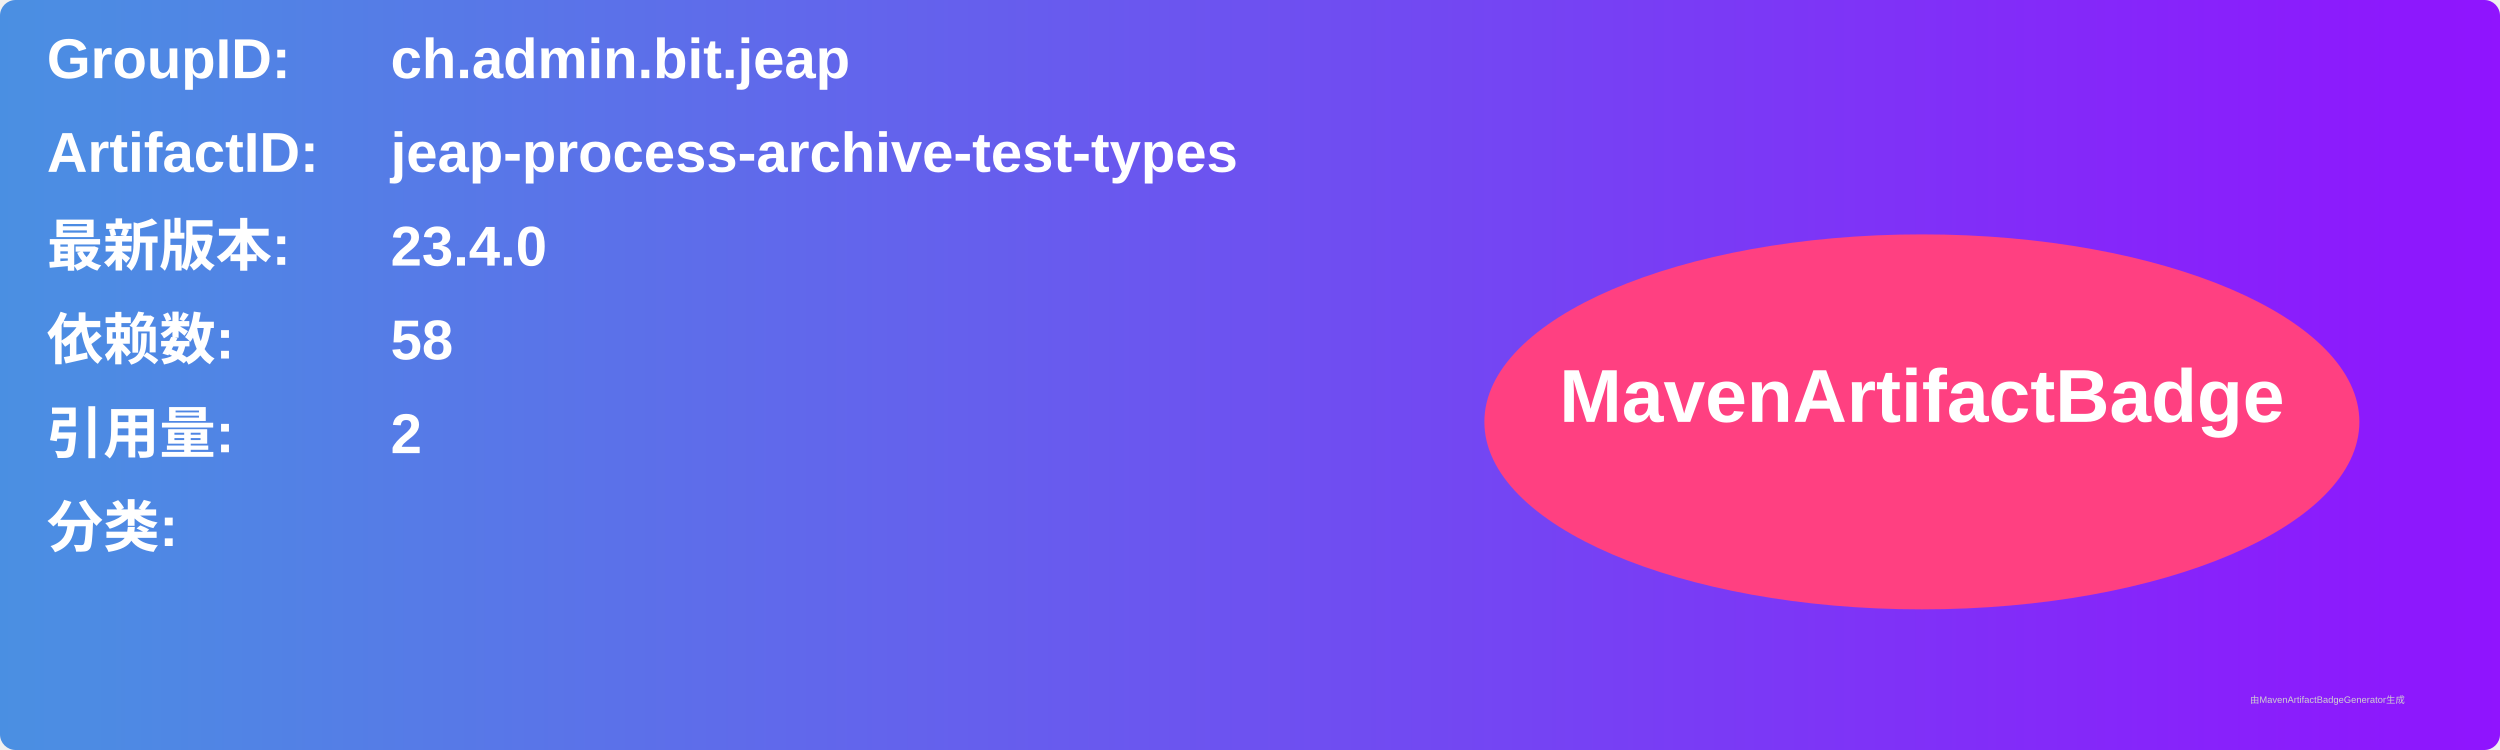
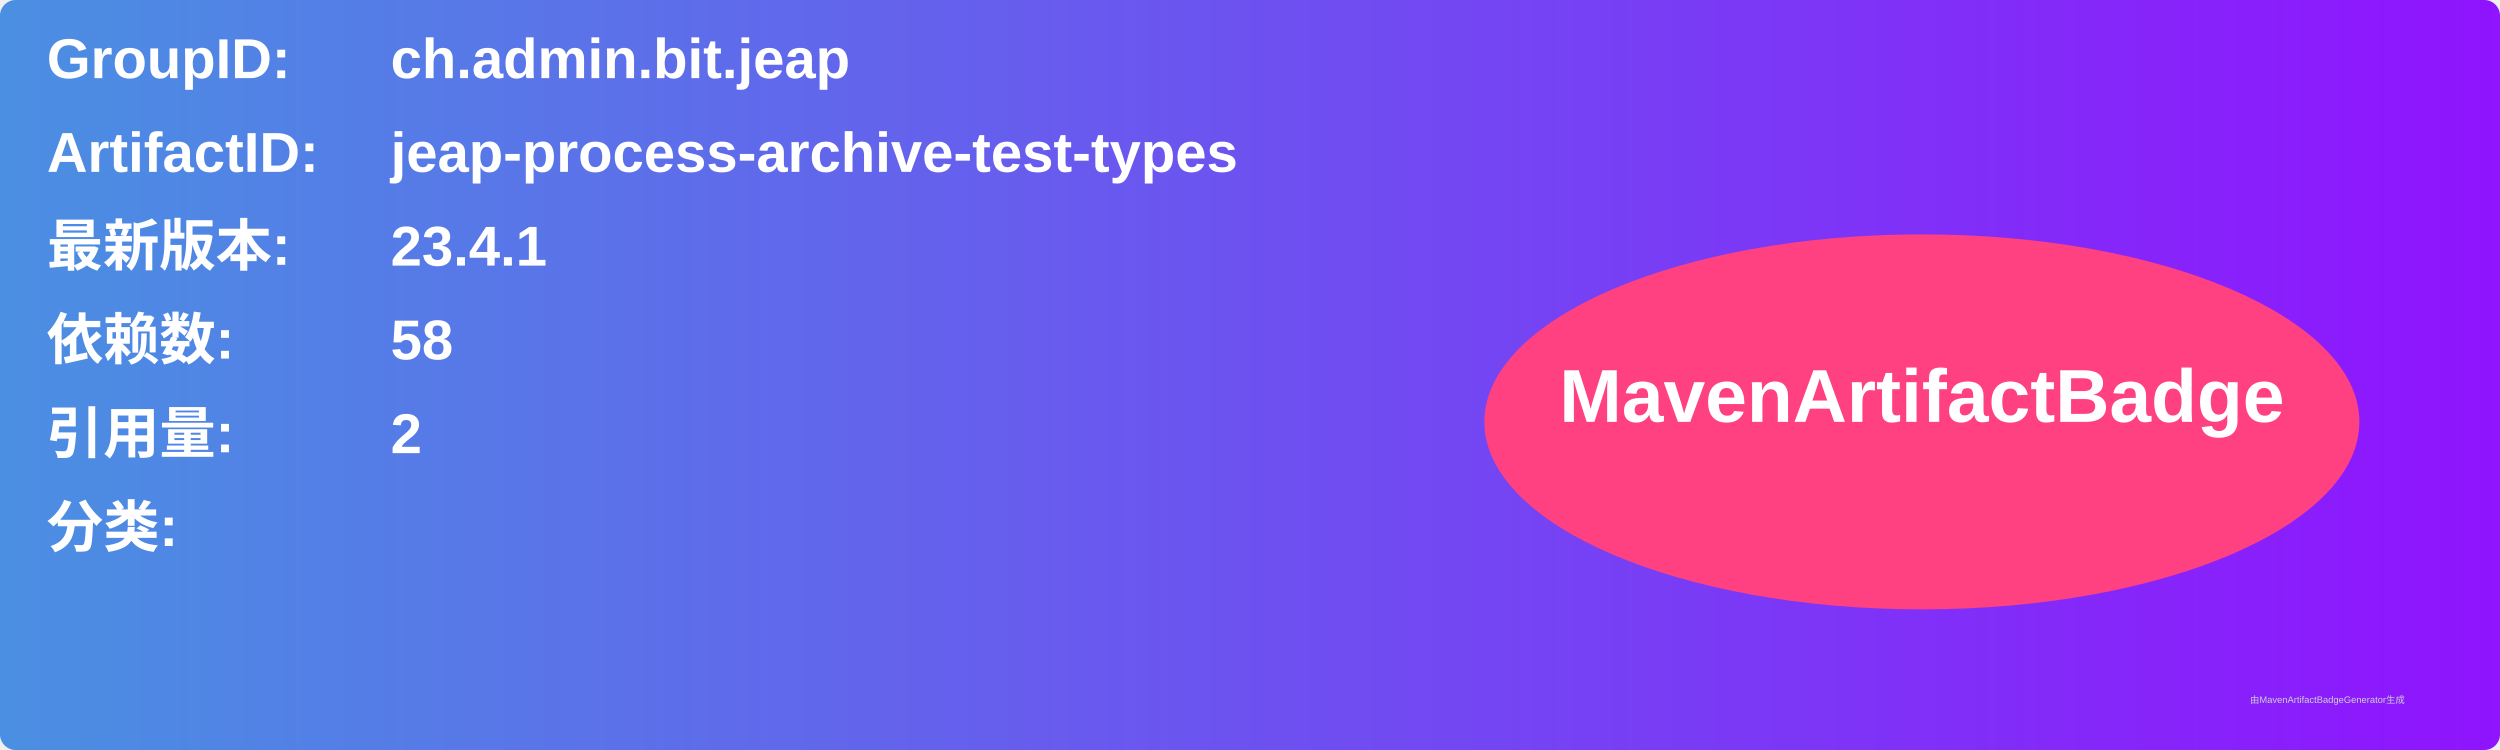
<svg xmlns="http://www.w3.org/2000/svg" width="800" height="240" viewBox="0 0 800 240">
  <linearGradient id="grad" x1="0%" y1="0%" x2="100%" y2="0%">
    <stop offset="0%" stop-color="#4a90e2" />
    <stop offset="100%" stop-color="#9013fe" />
  </linearGradient>
  <rect width="100%" height="100%" rx="5" ry="5" fill="url(#grad)" />
  <g transform="translate(15, 15)">
    <text x="0" y="10" font-family="Arial" font-size="18" fill="white" font-weight="bold" width="260">GroupID:</text>
    <text x="110" y="10" font-family="Arial" font-size="18" fill="white" font-weight="bold" width="460">ch.admin.bit.jeap</text>
    <text x="0" y="40" font-family="Arial" font-size="18" fill="white" font-weight="bold" width="260">ArtifactID:</text>
    <text x="110" y="40" font-family="Arial" font-size="18" fill="white" font-weight="bold" width="460">jeap-process-archive-test-types</text>
    <text x="0" y="70" font-family="Arial" font-size="18" fill="white" font-weight="bold">最新版本:</text>
    <text x="110" y="70" font-family="Arial" font-size="18" fill="white" font-weight="bold">
-       <tspan font-weight="bold">23.4.0</tspan>
+       <tspan font-weight="bold">23.4.1</tspan>
    </text>
    <text x="0" y="100" font-family="Arial" font-size="18" fill="white" font-weight="bold">依赖数: </text>
    <text x="110" y="100" font-family="Arial" font-size="18" fill="white">
      <tspan font-weight="bold">58</tspan>
    </text>
    <text x="0" y="130" font-family="Arial" font-size="18" fill="white" font-weight="bold">引用量: </text>
    <text x="110" y="130" font-family="Arial" font-size="18" fill="white">
      <tspan font-weight="bold">2</tspan>
    </text>
    <text x="0" y="160" font-family="Arial" font-size="18" fill="white" font-weight="bold">分类:</text>
    <text x="10" y="190" font-family="Arial" font-size="10" fill="white">
      <tspan font-weight="bold" />
    </text>
    <ellipse cx="600" cy="120" rx="140" ry="60" fill="#ff4081" />
    <text x="600" y="120" text-anchor="middle" font-family="Arial" font-size="24" fill="white" font-weight="bold">MavenArtifactBadge</text>
  </g>
  <text x="720" y="225" font-family="Arial" font-size="3" fill="#d0d0d0">由MavenArtifactBadgeGenerator生成</text>
</svg>
